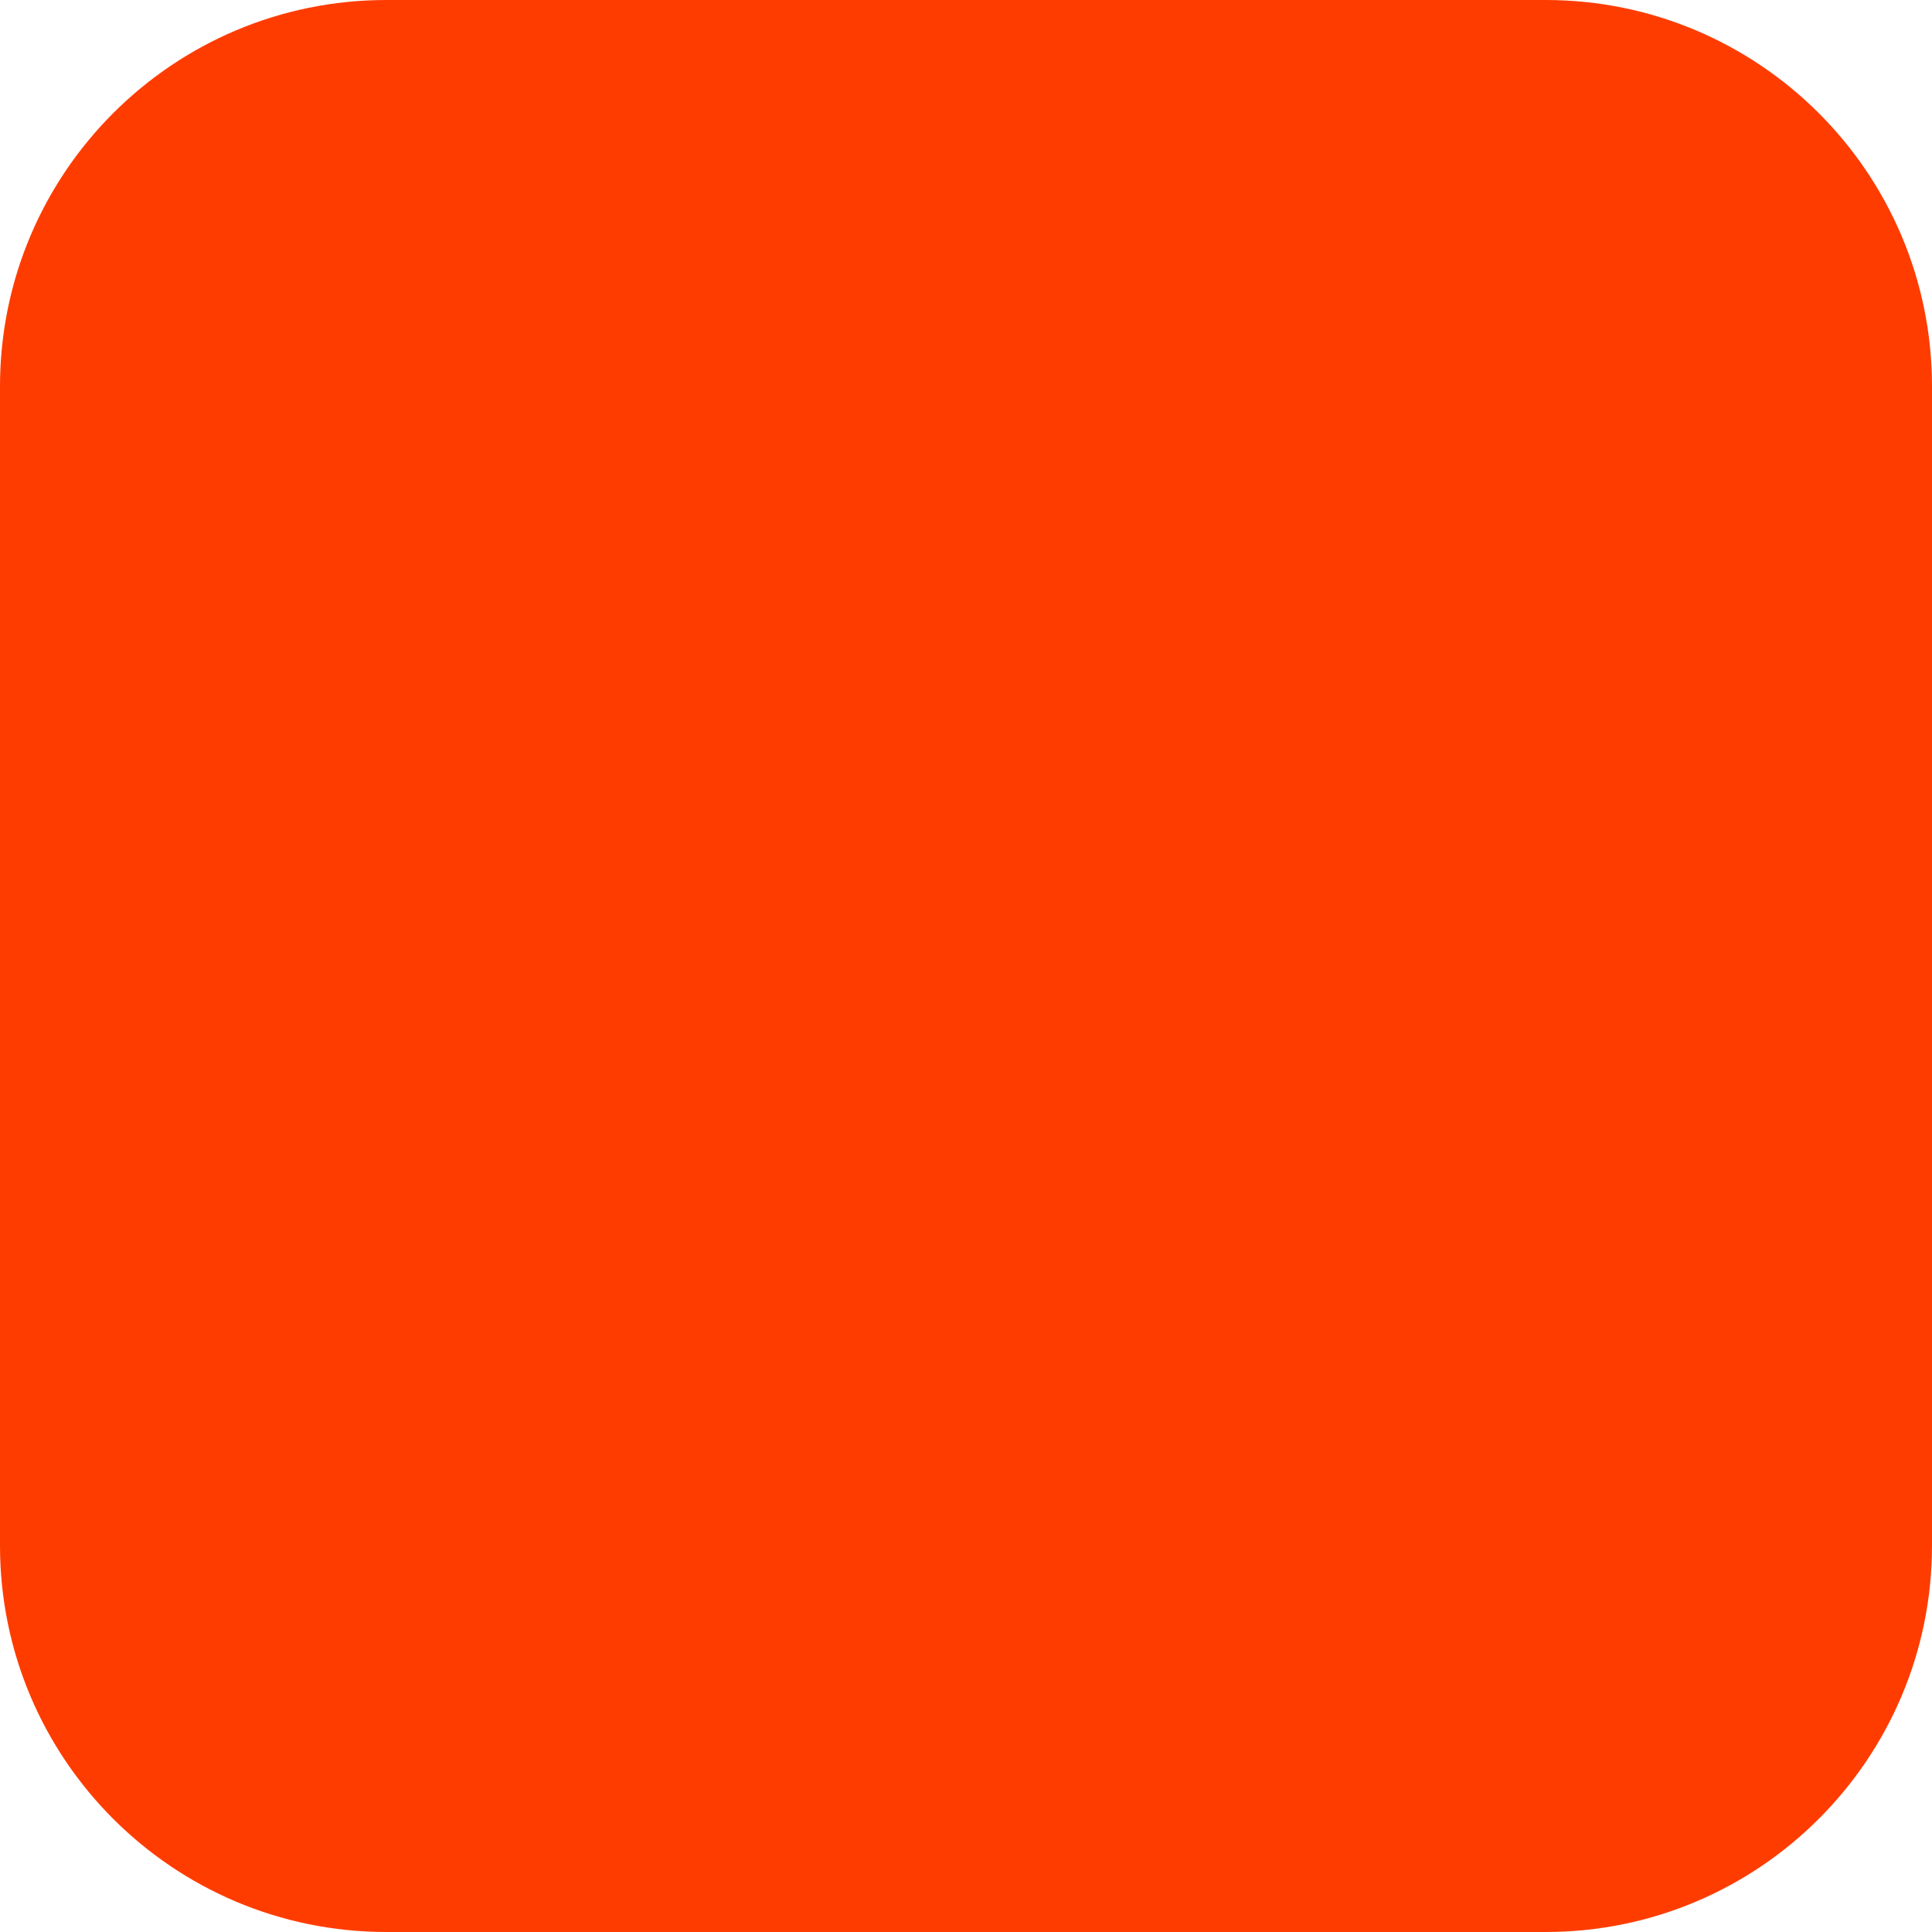
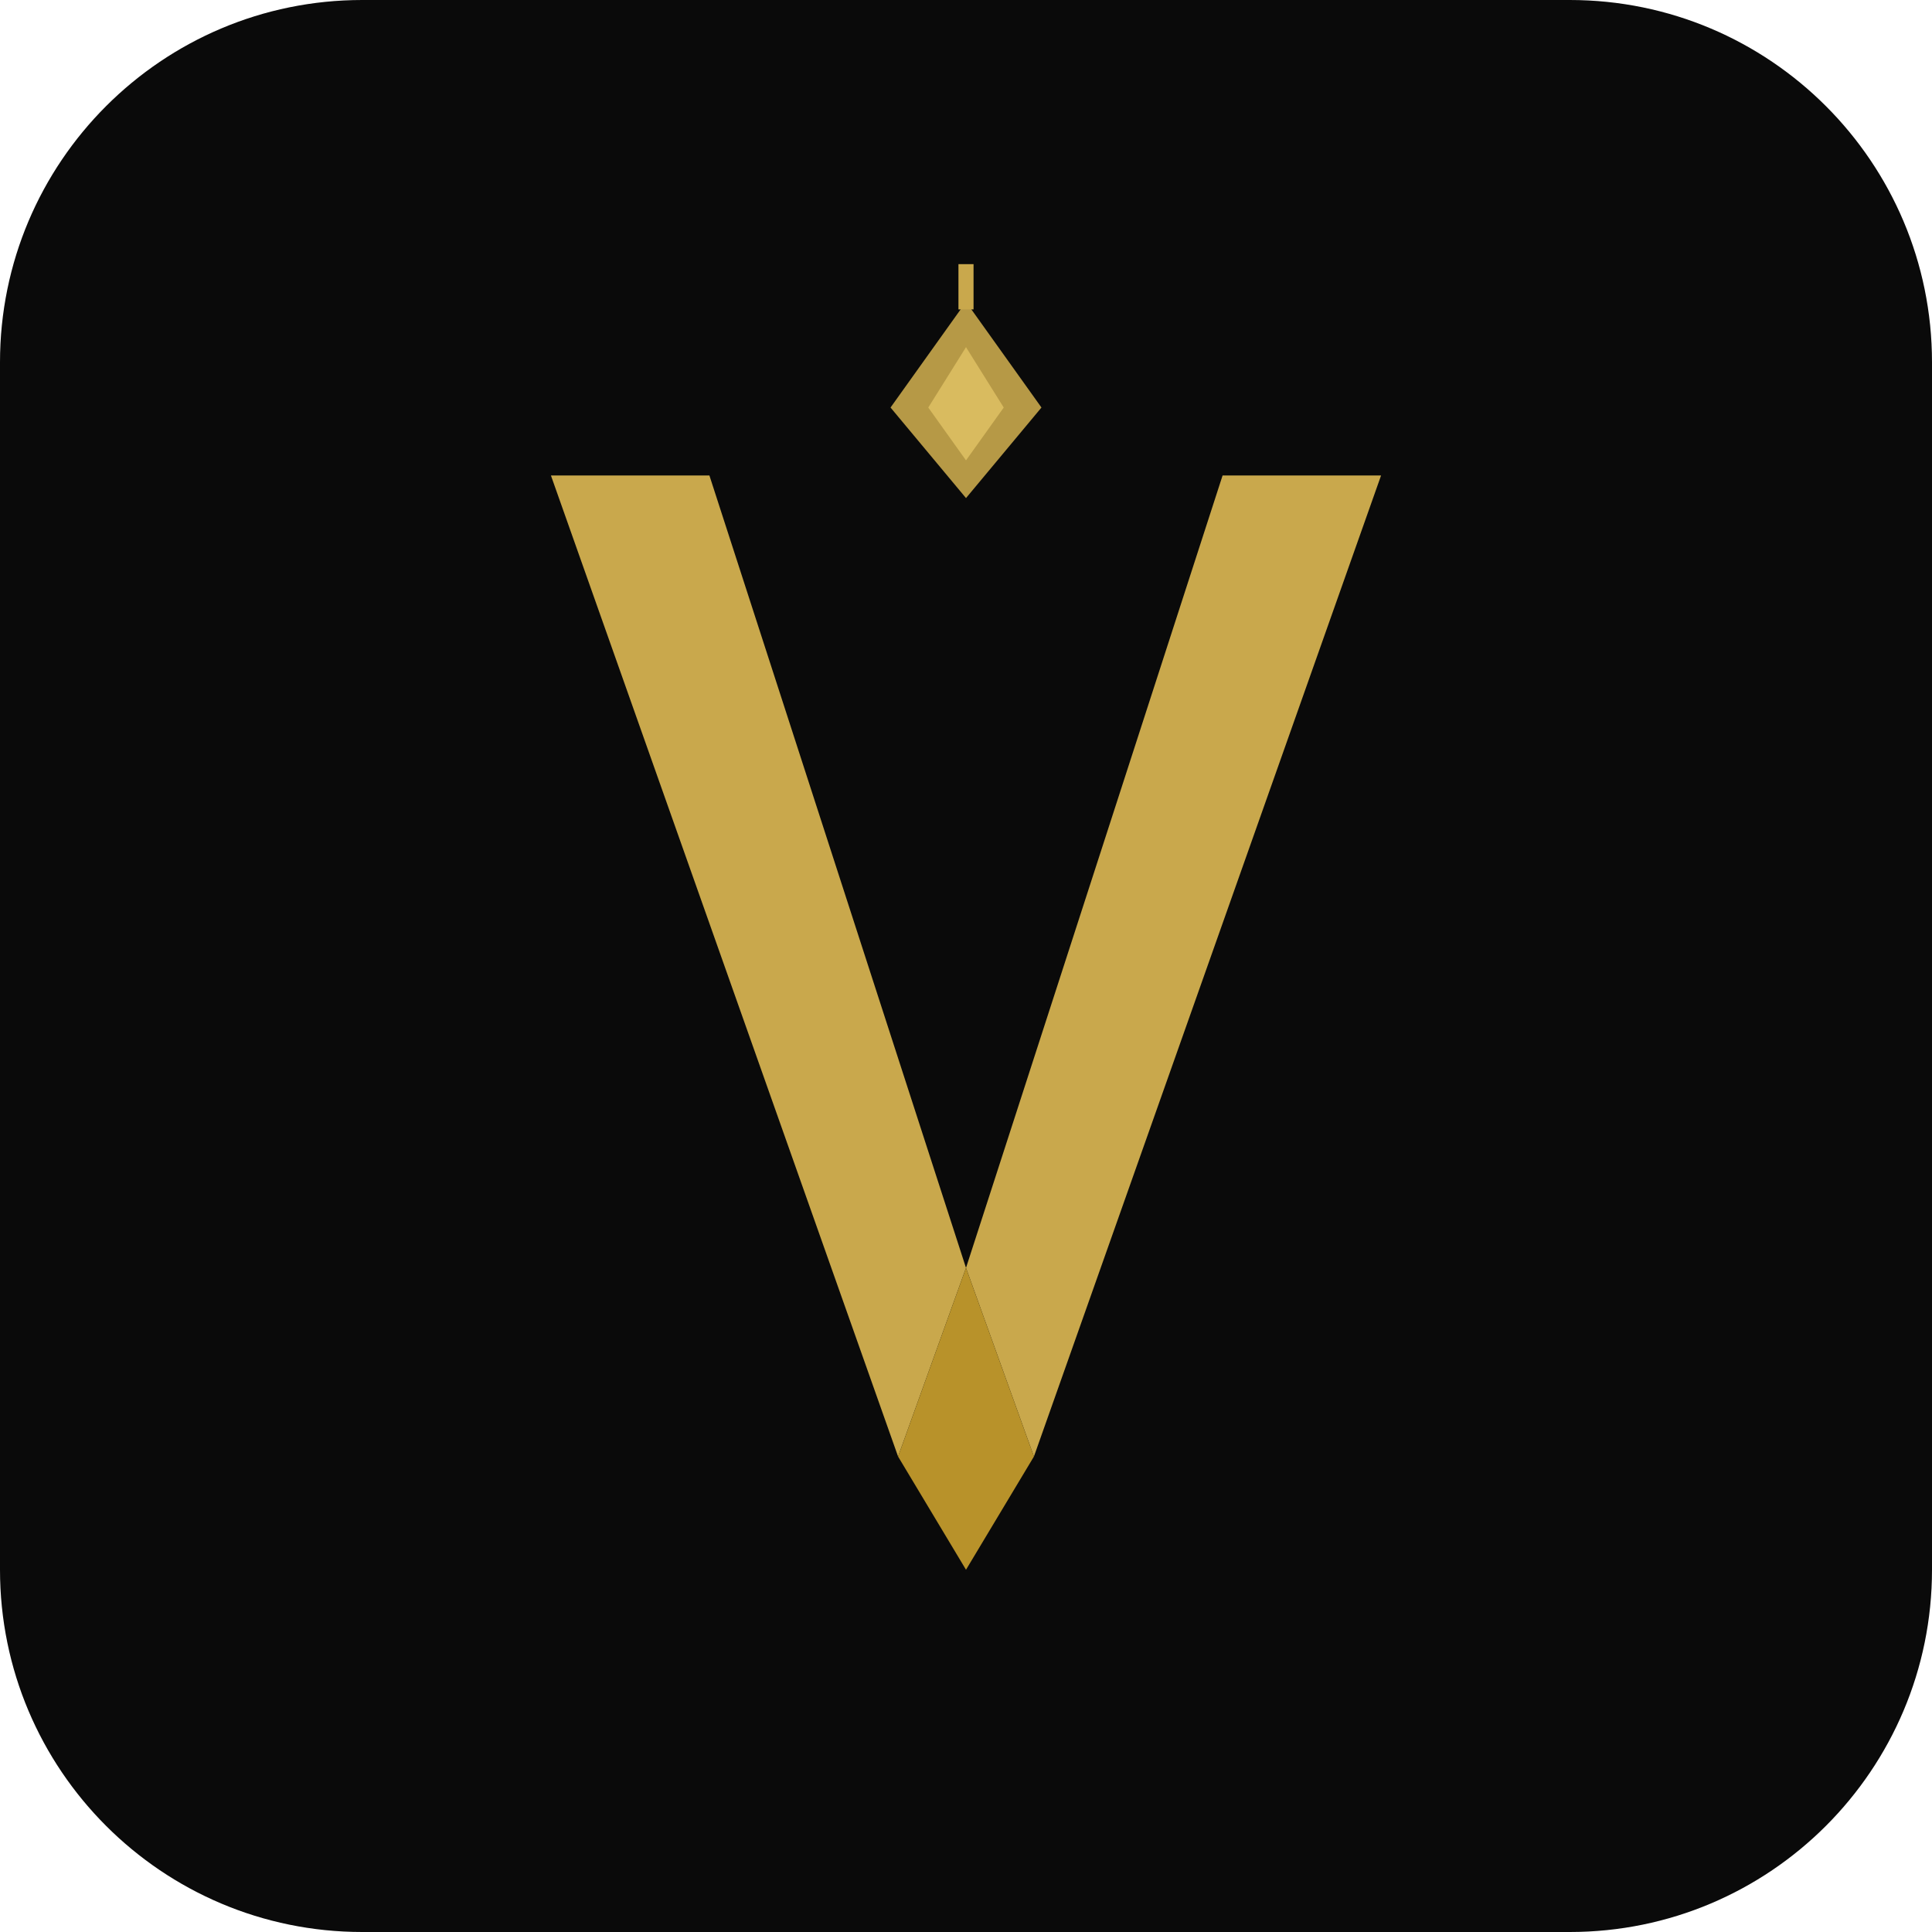
- <svg xmlns="http://www.w3.org/2000/svg" width="180" height="180" viewBox="0 0 180 180" fill="none">
-   <rect width="180" height="180" rx="36" fill="#FF3C00" />
+ <svg xmlns="http://www.w3.org/2000/svg" width="512" height="512" viewBox="0 0 512 512" fill="none">
+   <rect width="512" height="512" rx="96" fill="#0A0A0A" />
+   <g transform="translate(256,256)">
+     <path d="M -110 -130 L -18 130 L 0 80 L -68 -130 Z" fill="#C9A84C" />
+     <path d="M 110 -130 L 18 130 L 0 80 L 68 -130 Z" fill="#C9A84C" />
+     <path d="M -18 130 L 0 160 L 18 130 L 0 80 Z" fill="#B8922A" />
+     <g transform="translate(0, -148)">
+       <polygon points="0,-28 20,0 0,24 -20,0" fill="#C9A84C" opacity="0.9" />
+       <polygon points="0,-16 10,0 0,14 -10,0" fill="#E8C96A" opacity="0.7" />
+       <rect x="-2" y="-38" width="4" height="12" fill="#C9A84C" />
+     </g>
+   </g>
</svg>
